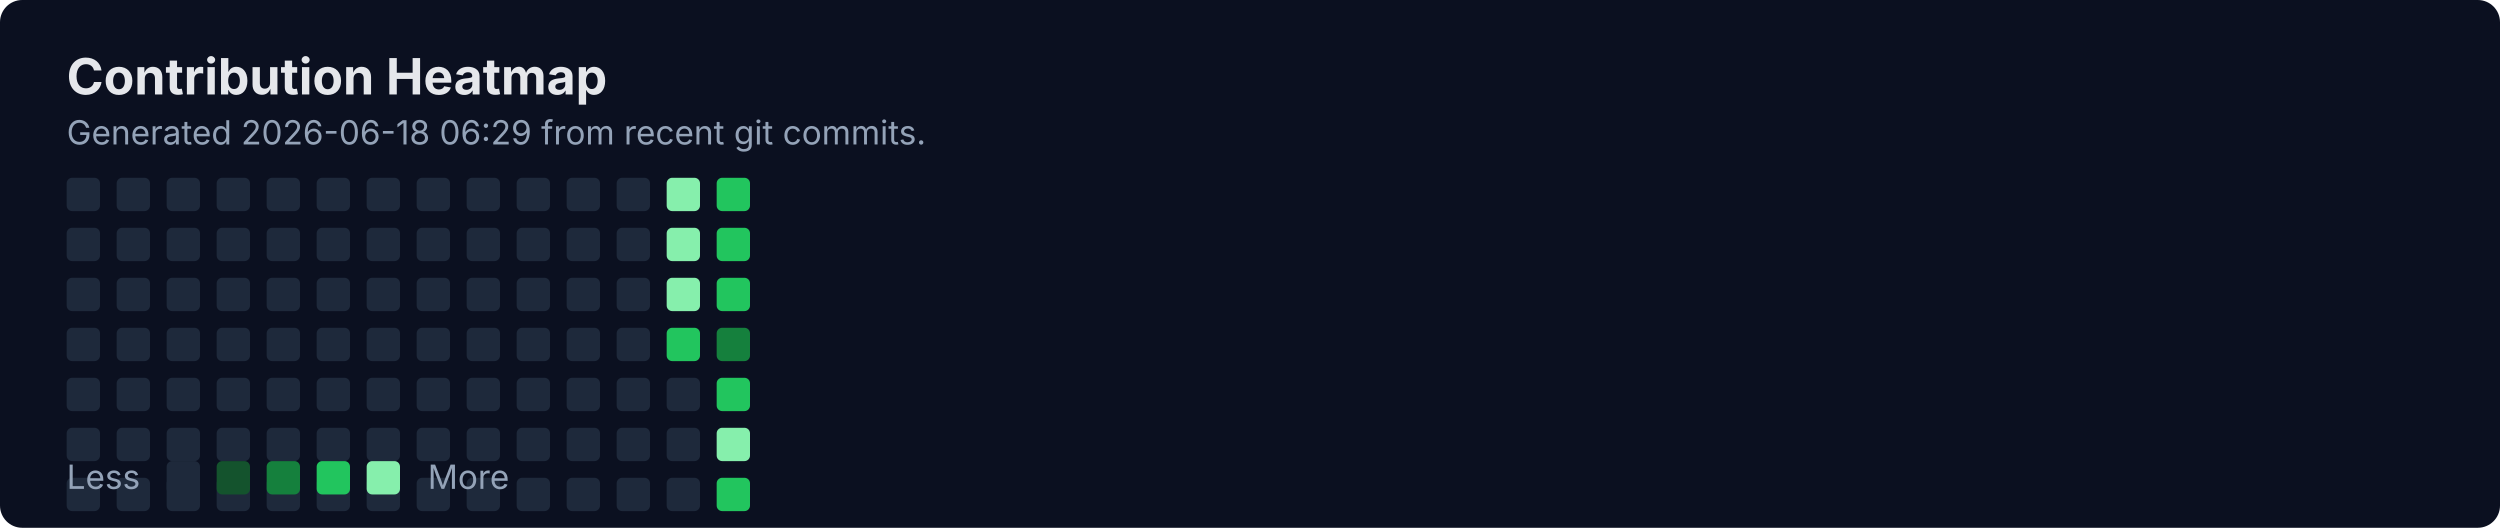
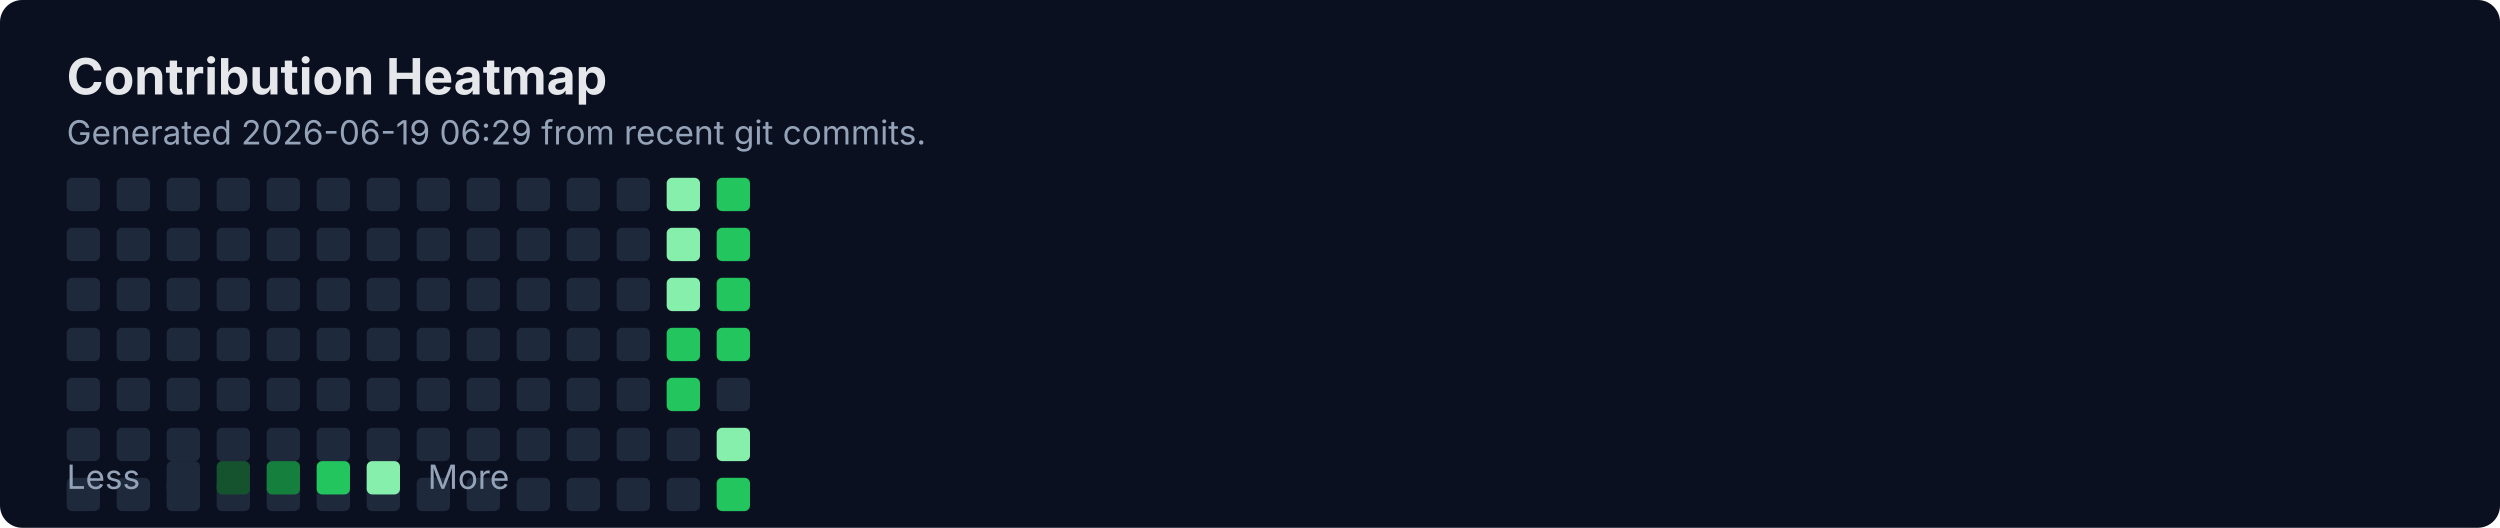
<svg xmlns="http://www.w3.org/2000/svg" width="900" height="190" viewBox="0 0 900 190" fill="none" role="img" aria-labelledby="title">
  <rect width="900" height="190" rx="8" fill="#0B1020" />
  <text x="24" y="34" fill="#E5E7EB" font-family="Inter, Segoe UI, Arial" font-size="18" font-weight="700">Contribution Heatmap</text>
-   <text x="24" y="52" fill="#94A3B8" font-family="Inter, Segoe UI, Arial" font-size="12">Generated 2026-06-18 06:29 from recent git commits.</text>
-   <rect x="24" y="136" width="12" height="12" rx="2" fill="#1E293B" />
+   <text x="24" y="52" fill="#94A3B8" font-family="Inter, Segoe UI, Arial" font-size="12">Generated 2026-06-19 06:29 from recent git commits.</text>
  <rect x="24" y="154" width="12" height="12" rx="2" fill="#1E293B" />
  <rect x="24" y="172" width="12" height="12" rx="2" fill="#1E293B" />
  <rect x="24" y="64" width="12" height="12" rx="2" fill="#1E293B" />
  <rect x="24" y="82" width="12" height="12" rx="2" fill="#1E293B" />
  <rect x="24" y="100" width="12" height="12" rx="2" fill="#1E293B" />
  <rect x="24" y="118" width="12" height="12" rx="2" fill="#1E293B" />
-   <rect x="42" y="136" width="12" height="12" rx="2" fill="#1E293B" />
+   <rect x="24" y="136" width="12" height="12" rx="2" fill="#1E293B" />
  <rect x="42" y="154" width="12" height="12" rx="2" fill="#1E293B" />
  <rect x="42" y="172" width="12" height="12" rx="2" fill="#1E293B" />
  <rect x="42" y="64" width="12" height="12" rx="2" fill="#1E293B" />
  <rect x="42" y="82" width="12" height="12" rx="2" fill="#1E293B" />
  <rect x="42" y="100" width="12" height="12" rx="2" fill="#1E293B" />
  <rect x="42" y="118" width="12" height="12" rx="2" fill="#1E293B" />
-   <rect x="60" y="136" width="12" height="12" rx="2" fill="#1E293B" />
+   <rect x="42" y="136" width="12" height="12" rx="2" fill="#1E293B" />
  <rect x="60" y="154" width="12" height="12" rx="2" fill="#1E293B" />
  <rect x="60" y="172" width="12" height="12" rx="2" fill="#1E293B" />
  <rect x="60" y="64" width="12" height="12" rx="2" fill="#1E293B" />
  <rect x="60" y="82" width="12" height="12" rx="2" fill="#1E293B" />
  <rect x="60" y="100" width="12" height="12" rx="2" fill="#1E293B" />
  <rect x="60" y="118" width="12" height="12" rx="2" fill="#1E293B" />
-   <rect x="78" y="136" width="12" height="12" rx="2" fill="#1E293B" />
+   <rect x="60" y="136" width="12" height="12" rx="2" fill="#1E293B" />
  <rect x="78" y="154" width="12" height="12" rx="2" fill="#1E293B" />
  <rect x="78" y="172" width="12" height="12" rx="2" fill="#1E293B" />
  <rect x="78" y="64" width="12" height="12" rx="2" fill="#1E293B" />
  <rect x="78" y="82" width="12" height="12" rx="2" fill="#1E293B" />
  <rect x="78" y="100" width="12" height="12" rx="2" fill="#1E293B" />
  <rect x="78" y="118" width="12" height="12" rx="2" fill="#1E293B" />
-   <rect x="96" y="136" width="12" height="12" rx="2" fill="#1E293B" />
+   <rect x="78" y="136" width="12" height="12" rx="2" fill="#1E293B" />
  <rect x="96" y="154" width="12" height="12" rx="2" fill="#1E293B" />
  <rect x="96" y="172" width="12" height="12" rx="2" fill="#1E293B" />
  <rect x="96" y="64" width="12" height="12" rx="2" fill="#1E293B" />
  <rect x="96" y="82" width="12" height="12" rx="2" fill="#1E293B" />
  <rect x="96" y="100" width="12" height="12" rx="2" fill="#1E293B" />
  <rect x="96" y="118" width="12" height="12" rx="2" fill="#1E293B" />
-   <rect x="114" y="136" width="12" height="12" rx="2" fill="#1E293B" />
+   <rect x="96" y="136" width="12" height="12" rx="2" fill="#1E293B" />
  <rect x="114" y="154" width="12" height="12" rx="2" fill="#1E293B" />
  <rect x="114" y="172" width="12" height="12" rx="2" fill="#1E293B" />
  <rect x="114" y="64" width="12" height="12" rx="2" fill="#1E293B" />
  <rect x="114" y="82" width="12" height="12" rx="2" fill="#1E293B" />
  <rect x="114" y="100" width="12" height="12" rx="2" fill="#1E293B" />
  <rect x="114" y="118" width="12" height="12" rx="2" fill="#1E293B" />
-   <rect x="132" y="136" width="12" height="12" rx="2" fill="#1E293B" />
+   <rect x="114" y="136" width="12" height="12" rx="2" fill="#1E293B" />
  <rect x="132" y="154" width="12" height="12" rx="2" fill="#1E293B" />
  <rect x="132" y="172" width="12" height="12" rx="2" fill="#1E293B" />
  <rect x="132" y="64" width="12" height="12" rx="2" fill="#1E293B" />
  <rect x="132" y="82" width="12" height="12" rx="2" fill="#1E293B" />
  <rect x="132" y="100" width="12" height="12" rx="2" fill="#1E293B" />
  <rect x="132" y="118" width="12" height="12" rx="2" fill="#1E293B" />
-   <rect x="150" y="136" width="12" height="12" rx="2" fill="#1E293B" />
+   <rect x="132" y="136" width="12" height="12" rx="2" fill="#1E293B" />
  <rect x="150" y="154" width="12" height="12" rx="2" fill="#1E293B" />
  <rect x="150" y="172" width="12" height="12" rx="2" fill="#1E293B" />
  <rect x="150" y="64" width="12" height="12" rx="2" fill="#1E293B" />
  <rect x="150" y="82" width="12" height="12" rx="2" fill="#1E293B" />
  <rect x="150" y="100" width="12" height="12" rx="2" fill="#1E293B" />
  <rect x="150" y="118" width="12" height="12" rx="2" fill="#1E293B" />
-   <rect x="168" y="136" width="12" height="12" rx="2" fill="#1E293B" />
+   <rect x="150" y="136" width="12" height="12" rx="2" fill="#1E293B" />
  <rect x="168" y="154" width="12" height="12" rx="2" fill="#1E293B" />
  <rect x="168" y="172" width="12" height="12" rx="2" fill="#1E293B" />
  <rect x="168" y="64" width="12" height="12" rx="2" fill="#1E293B" />
  <rect x="168" y="82" width="12" height="12" rx="2" fill="#1E293B" />
  <rect x="168" y="100" width="12" height="12" rx="2" fill="#1E293B" />
  <rect x="168" y="118" width="12" height="12" rx="2" fill="#1E293B" />
-   <rect x="186" y="136" width="12" height="12" rx="2" fill="#1E293B" />
+   <rect x="168" y="136" width="12" height="12" rx="2" fill="#1E293B" />
  <rect x="186" y="154" width="12" height="12" rx="2" fill="#1E293B" />
  <rect x="186" y="172" width="12" height="12" rx="2" fill="#1E293B" />
  <rect x="186" y="64" width="12" height="12" rx="2" fill="#1E293B" />
  <rect x="186" y="82" width="12" height="12" rx="2" fill="#1E293B" />
  <rect x="186" y="100" width="12" height="12" rx="2" fill="#1E293B" />
  <rect x="186" y="118" width="12" height="12" rx="2" fill="#1E293B" />
-   <rect x="204" y="136" width="12" height="12" rx="2" fill="#1E293B" />
+   <rect x="186" y="136" width="12" height="12" rx="2" fill="#1E293B" />
  <rect x="204" y="154" width="12" height="12" rx="2" fill="#1E293B" />
  <rect x="204" y="172" width="12" height="12" rx="2" fill="#1E293B" />
  <rect x="204" y="64" width="12" height="12" rx="2" fill="#1E293B" />
  <rect x="204" y="82" width="12" height="12" rx="2" fill="#1E293B" />
  <rect x="204" y="100" width="12" height="12" rx="2" fill="#1E293B" />
  <rect x="204" y="118" width="12" height="12" rx="2" fill="#1E293B" />
-   <rect x="222" y="136" width="12" height="12" rx="2" fill="#1E293B" />
+   <rect x="204" y="136" width="12" height="12" rx="2" fill="#1E293B" />
  <rect x="222" y="154" width="12" height="12" rx="2" fill="#1E293B" />
  <rect x="222" y="172" width="12" height="12" rx="2" fill="#1E293B" />
  <rect x="222" y="64" width="12" height="12" rx="2" fill="#1E293B" />
  <rect x="222" y="82" width="12" height="12" rx="2" fill="#1E293B" />
  <rect x="222" y="100" width="12" height="12" rx="2" fill="#1E293B" />
  <rect x="222" y="118" width="12" height="12" rx="2" fill="#1E293B" />
-   <rect x="240" y="136" width="12" height="12" rx="2" fill="#1E293B" />
+   <rect x="222" y="136" width="12" height="12" rx="2" fill="#1E293B" />
  <rect x="240" y="154" width="12" height="12" rx="2" fill="#1E293B" />
  <rect x="240" y="172" width="12" height="12" rx="2" fill="#1E293B" />
  <rect x="240" y="64" width="12" height="12" rx="2" fill="#86EFAC" />
  <rect x="240" y="82" width="12" height="12" rx="2" fill="#86EFAC" />
  <rect x="240" y="100" width="12" height="12" rx="2" fill="#86EFAC" />
  <rect x="240" y="118" width="12" height="12" rx="2" fill="#22C55E" />
-   <rect x="258" y="136" width="12" height="12" rx="2" fill="#22C55E" />
+   <rect x="240" y="136" width="12" height="12" rx="2" fill="#22C55E" />
  <rect x="258" y="154" width="12" height="12" rx="2" fill="#86EFAC" />
  <rect x="258" y="172" width="12" height="12" rx="2" fill="#22C55E" />
  <rect x="258" y="64" width="12" height="12" rx="2" fill="#22C55E" />
  <rect x="258" y="82" width="12" height="12" rx="2" fill="#22C55E" />
  <rect x="258" y="100" width="12" height="12" rx="2" fill="#22C55E" />
-   <rect x="258" y="118" width="12" height="12" rx="2" fill="#15803D" />
+   <rect x="258" y="118" width="12" height="12" rx="2" fill="#22C55E" />
+   <rect x="258" y="136" width="12" height="12" rx="2" fill="#1E293B" />
  <text x="24" y="176" fill="#94A3B8" font-family="Inter, Segoe UI, Arial" font-size="12">Less</text>
  <rect x="60" y="166" width="12" height="12" rx="2" fill="#1E293B" />
  <rect x="78" y="166" width="12" height="12" rx="2" fill="#14532D" />
  <rect x="96" y="166" width="12" height="12" rx="2" fill="#15803D" />
  <rect x="114" y="166" width="12" height="12" rx="2" fill="#22C55E" />
  <rect x="132" y="166" width="12" height="12" rx="2" fill="#86EFAC" />
  <text x="154" y="176" fill="#94A3B8" font-family="Inter, Segoe UI, Arial" font-size="12">More</text>
</svg>
